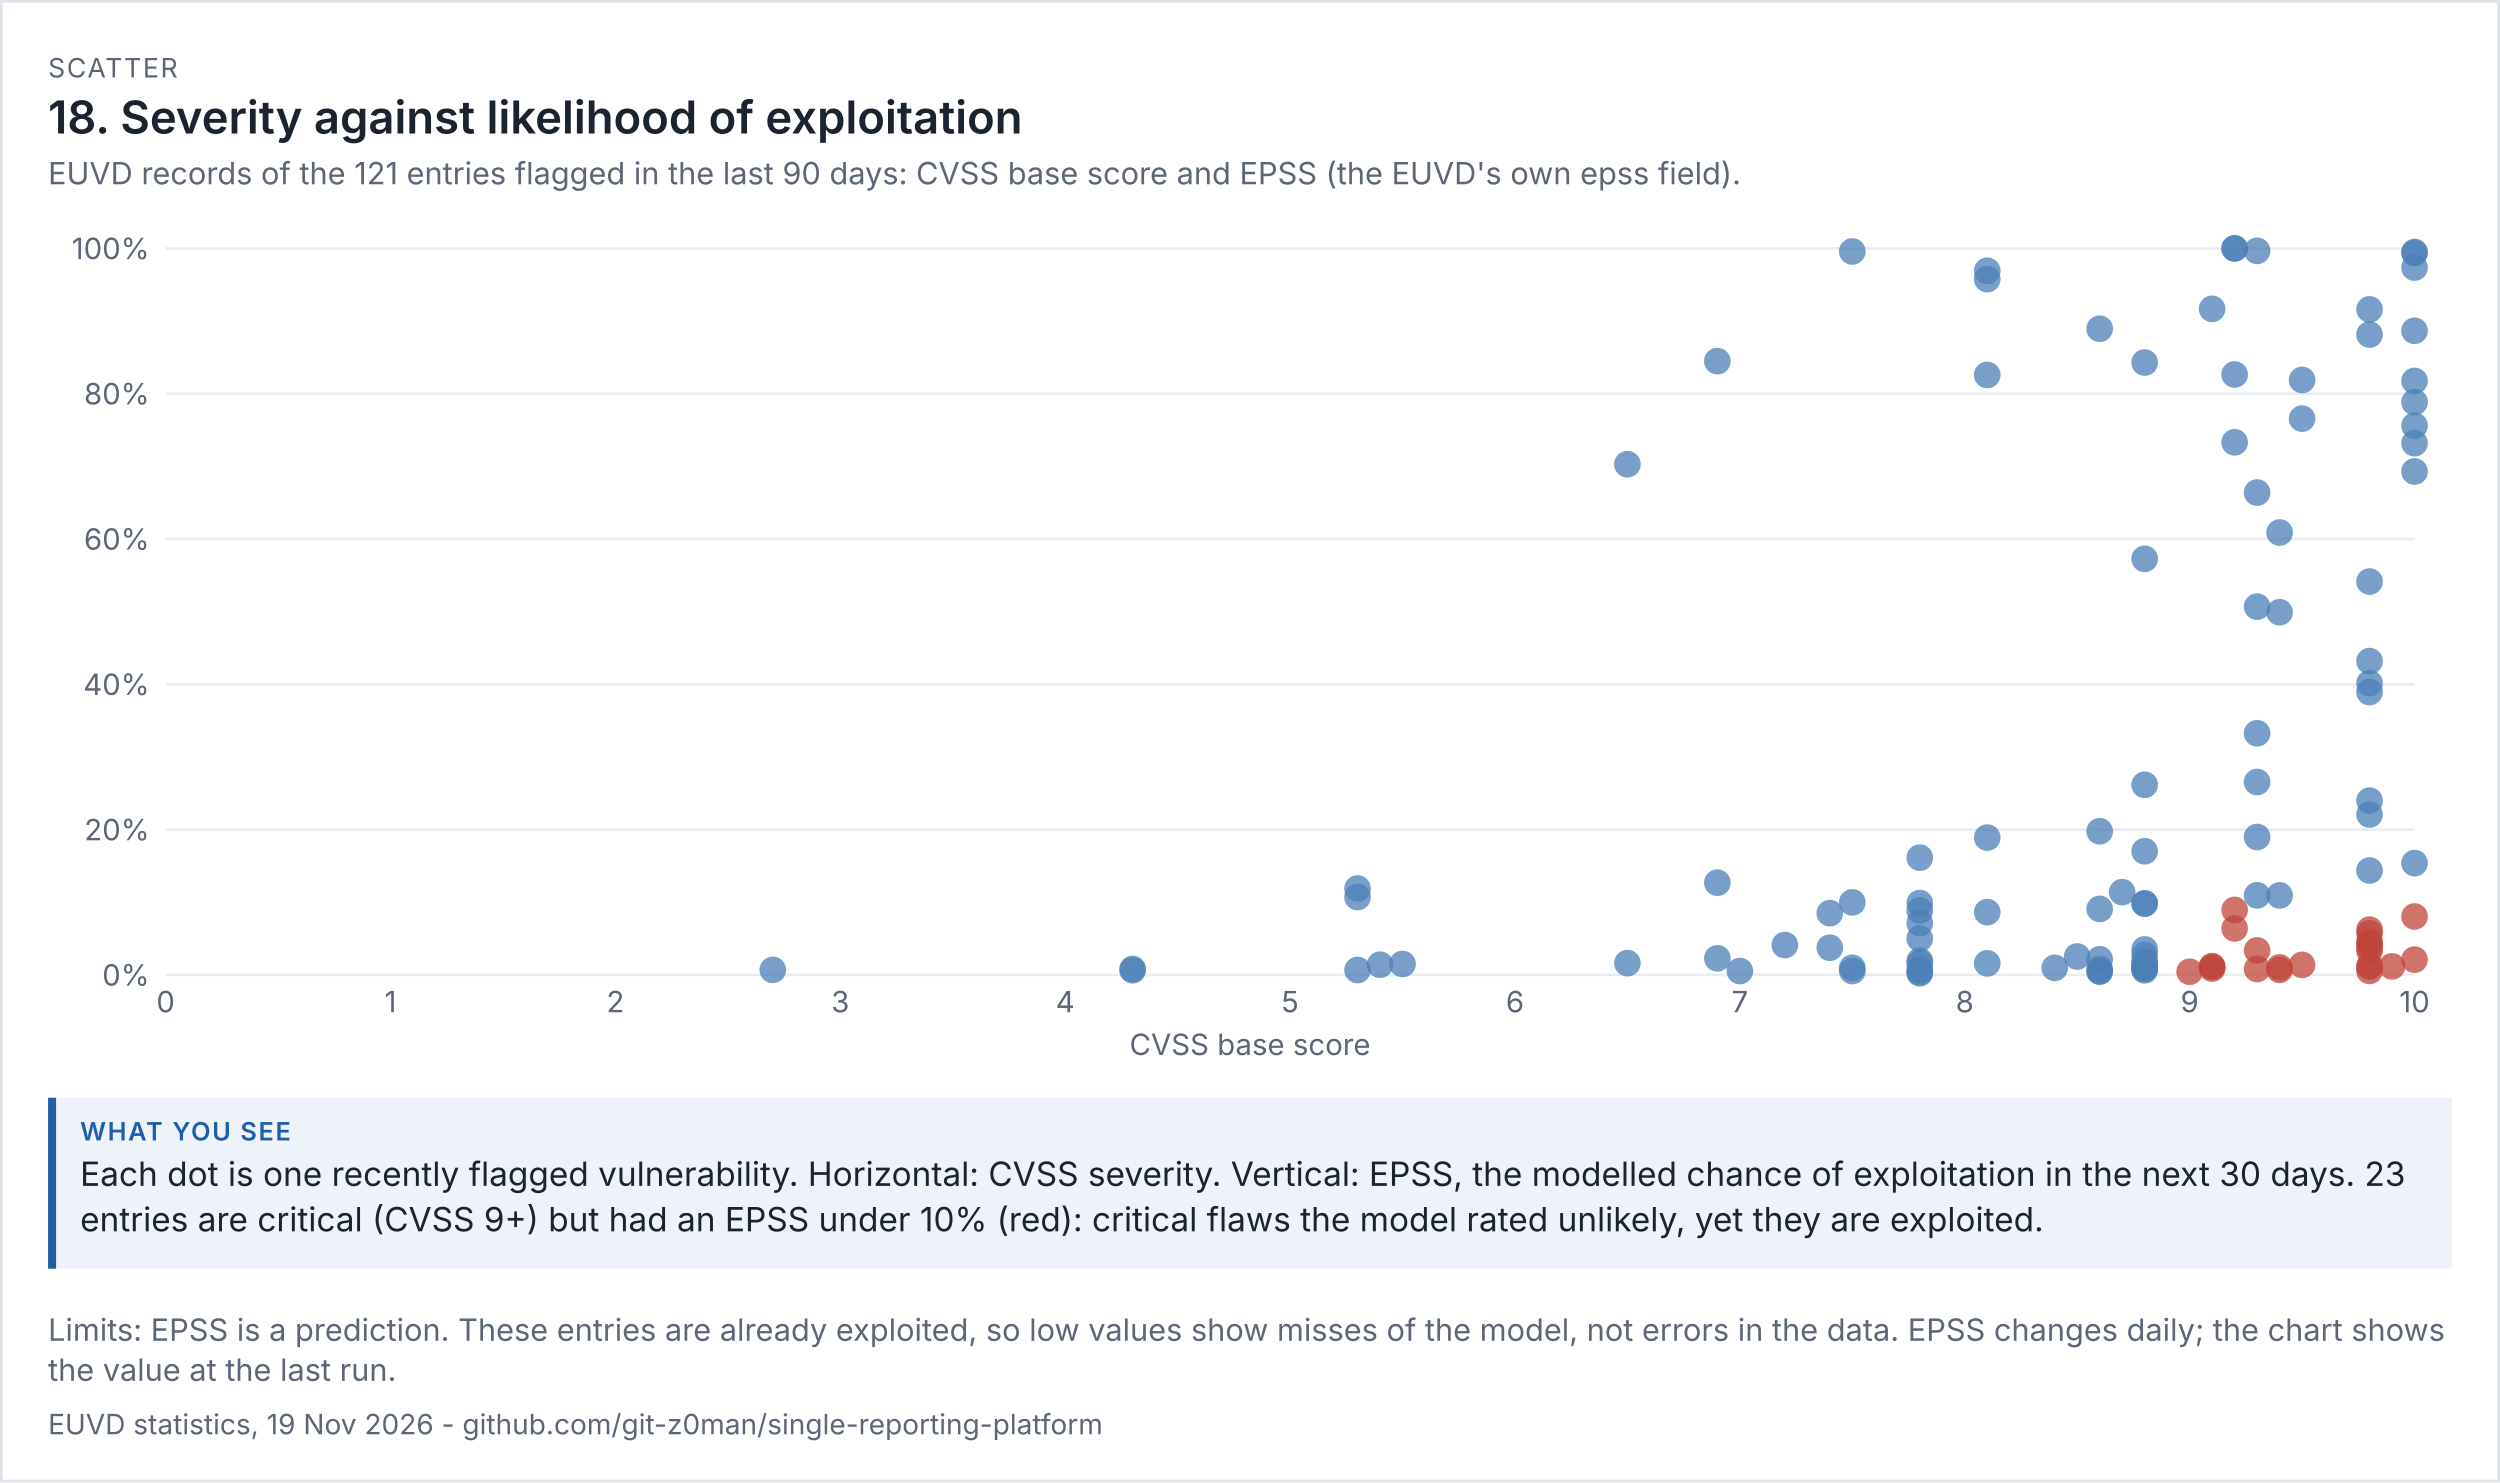
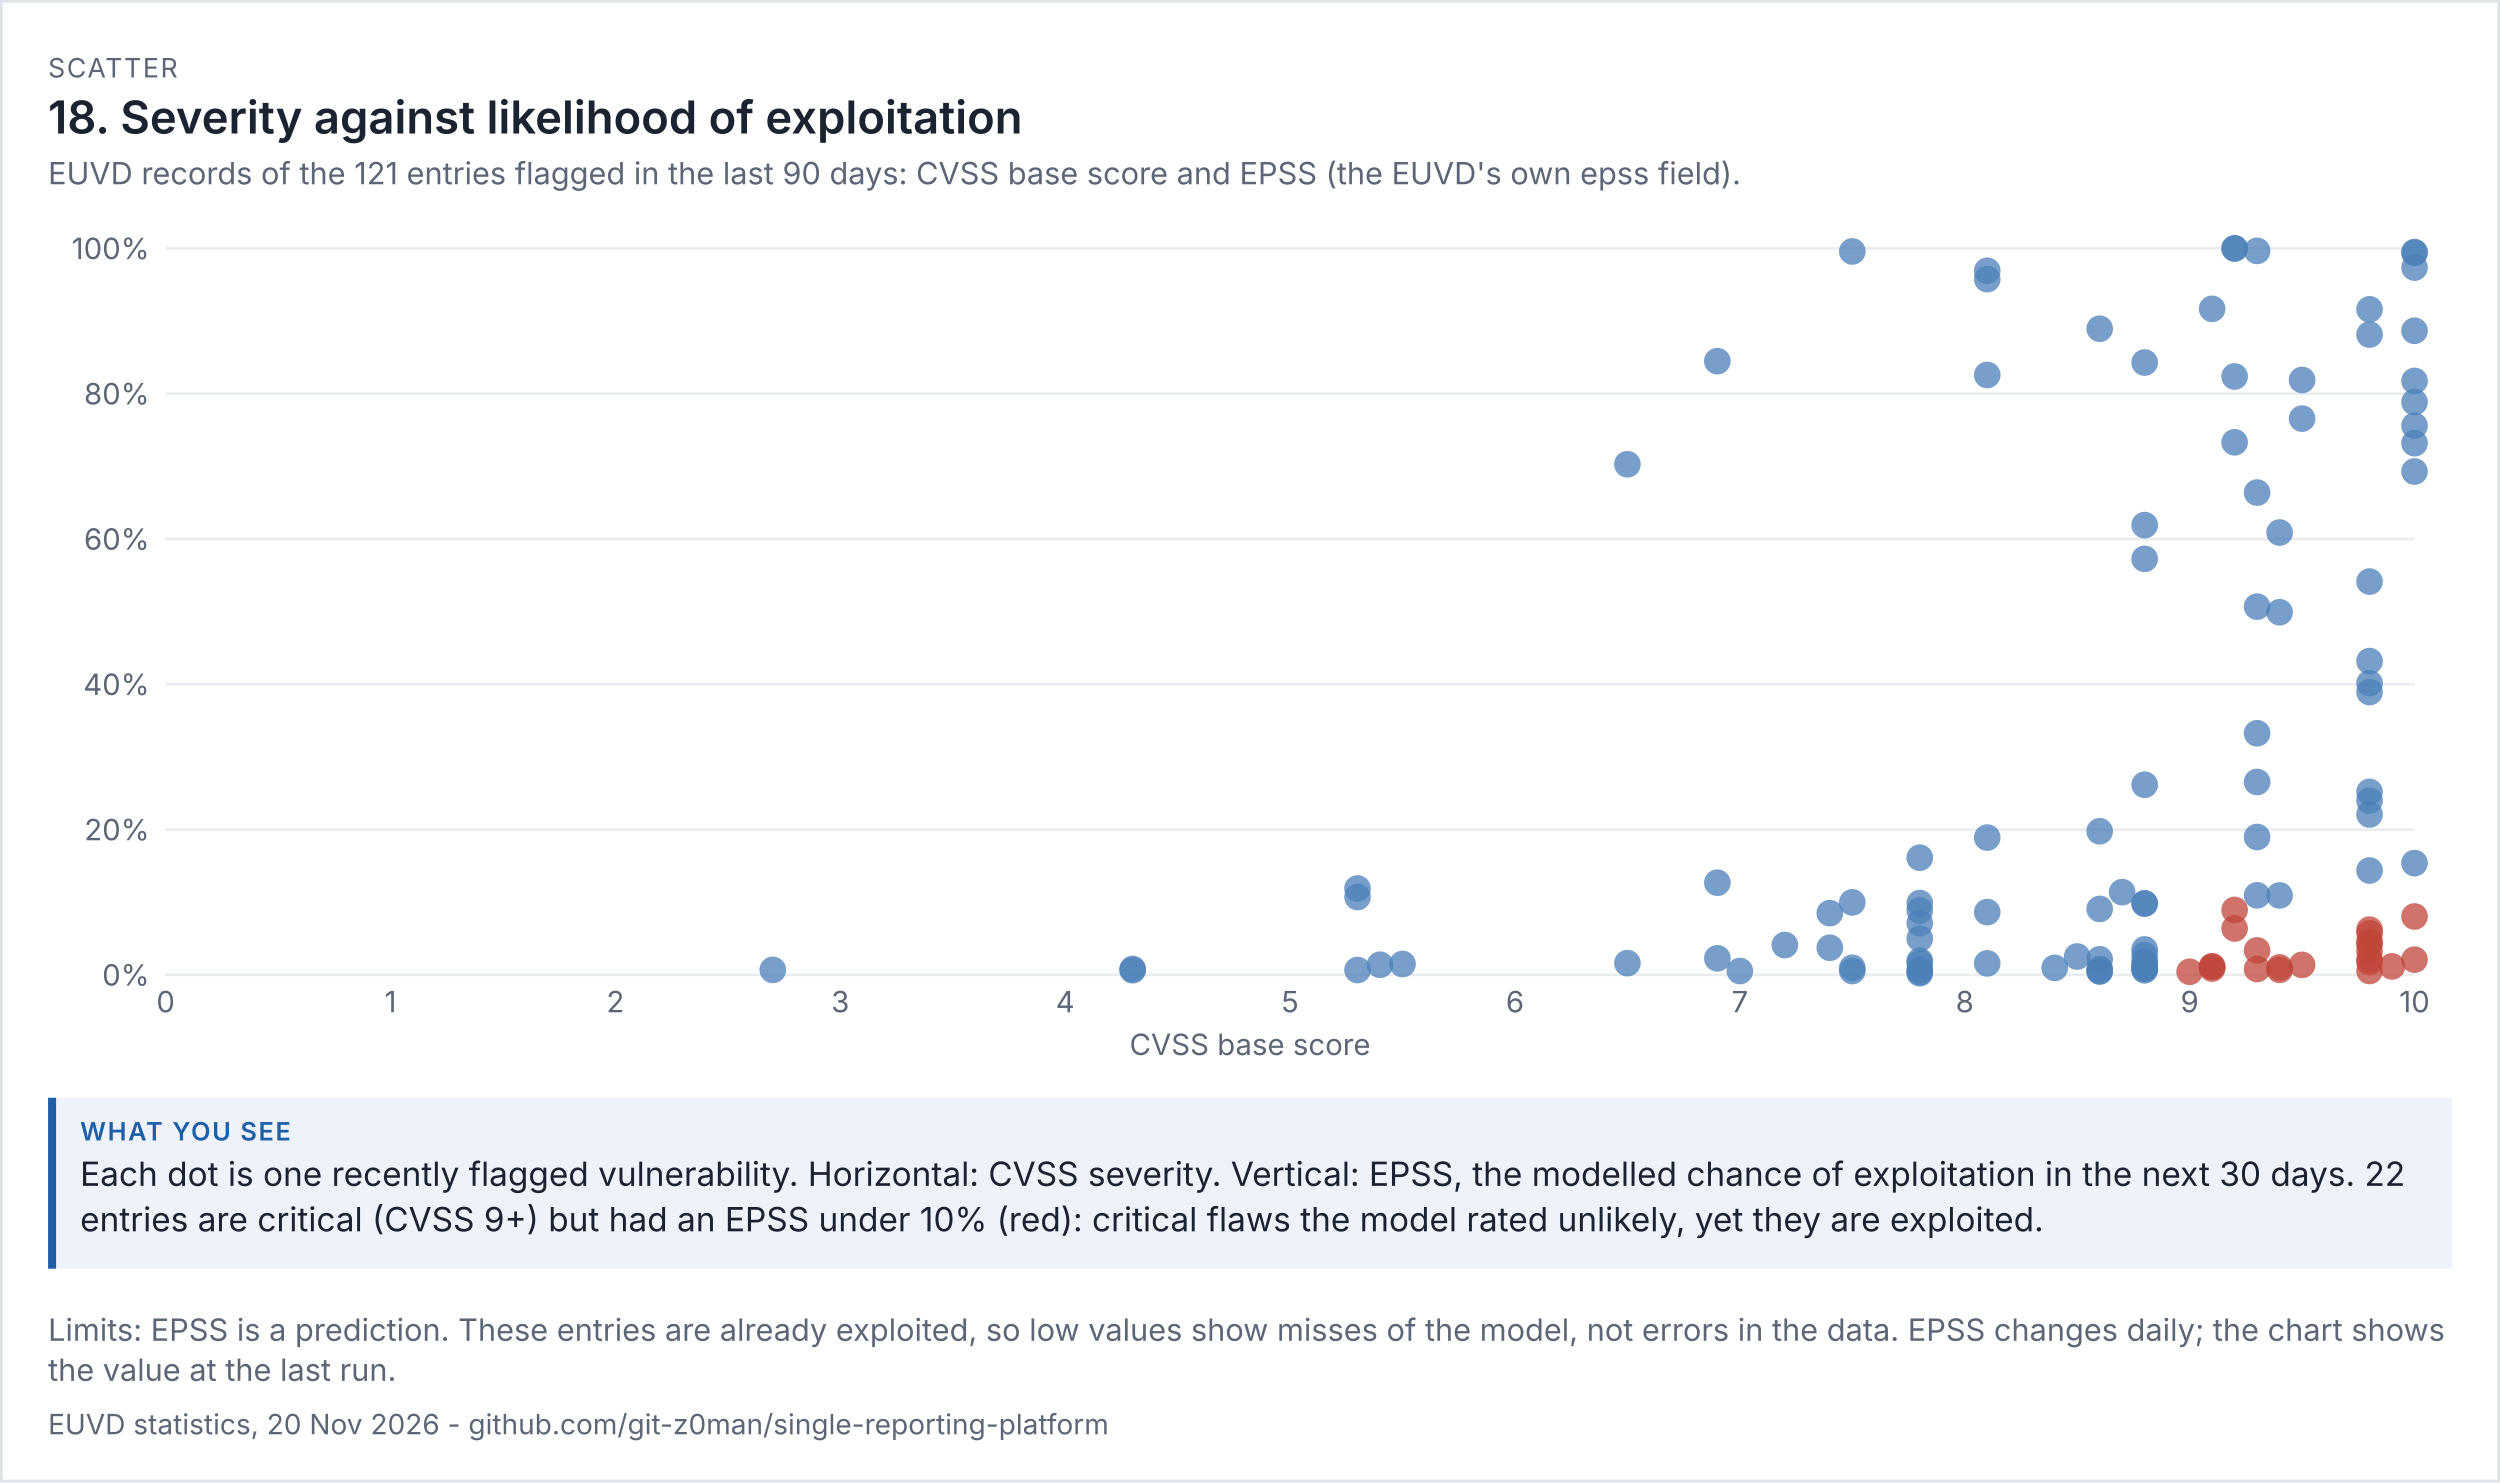
<svg xmlns="http://www.w3.org/2000/svg" viewBox="0 0 936 555" width="936" height="555" font-family="system-ui,-apple-system,'Segoe UI',sans-serif">
  <rect width="100%" height="100%" fill="#ffffff" />
  <rect x="0.5" y="0.5" width="935" height="554" fill="none" stroke="#dde1e8" />
  <text x="18" y="29" font-size="10" letter-spacing="0.6" fill="#5d6677">SCATTER</text>
  <text x="18" y="50" font-size="17" fill="#1b2230" font-weight="600">18. Severity against likelihood of exploitation</text>
  <text x="18" y="69" font-size="11.5" fill="#5d6677">EUVD records of the 121 entries flagged in the last 90 days: CVSS base score and EPSS (the EUVD's own epss field).</text>
  <g transform="translate(18,79) scale(1)" font-size="11">
    <svg viewBox="0 0 900 320" role="img" width="900" height="320">
      <g>
        <line x1="44" x2="886" y1="286" y2="286" stroke="rgb(233, 236, 241)" />
        <text x="38" y="290" text-anchor="end" fill="rgb(93, 102, 119)">0%</text>
        <line x1="44" x2="886" y1="231.6" y2="231.6" stroke="rgb(233, 236, 241)" />
        <text x="38" y="235.6" text-anchor="end" fill="rgb(93, 102, 119)">20%</text>
        <line x1="44" x2="886" y1="177.2" y2="177.2" stroke="rgb(233, 236, 241)" />
        <text x="38" y="181.2" text-anchor="end" fill="rgb(93, 102, 119)">40%</text>
        <line x1="44" x2="886" y1="122.8" y2="122.8" stroke="rgb(233, 236, 241)" />
        <text x="38" y="126.8" text-anchor="end" fill="rgb(93, 102, 119)">60%</text>
        <line x1="44" x2="886" y1="68.4" y2="68.4" stroke="rgb(233, 236, 241)" />
        <text x="38" y="72.4" text-anchor="end" fill="rgb(93, 102, 119)">80%</text>
        <line x1="44" x2="886" y1="14" y2="14" stroke="rgb(233, 236, 241)" />
        <text x="38" y="18" text-anchor="end" fill="rgb(93, 102, 119)">100%</text>
        <text x="44" y="300" text-anchor="middle" fill="rgb(93, 102, 119)">0</text>
        <text x="128.2" y="300" text-anchor="middle" fill="rgb(93, 102, 119)">1</text>
        <text x="212.4" y="300" text-anchor="middle" fill="rgb(93, 102, 119)">2</text>
        <text x="296.6" y="300" text-anchor="middle" fill="rgb(93, 102, 119)">3</text>
        <text x="380.8" y="300" text-anchor="middle" fill="rgb(93, 102, 119)">4</text>
        <text x="465" y="300" text-anchor="middle" fill="rgb(93, 102, 119)">5</text>
        <text x="549.2" y="300" text-anchor="middle" fill="rgb(93, 102, 119)">6</text>
        <text x="633.4" y="300" text-anchor="middle" fill="rgb(93, 102, 119)">7</text>
        <text x="717.6" y="300" text-anchor="middle" fill="rgb(93, 102, 119)">8</text>
        <text x="801.8" y="300" text-anchor="middle" fill="rgb(93, 102, 119)">9</text>
        <text x="886" y="300" text-anchor="middle" fill="rgb(93, 102, 119)">10</text>
        <text x="450" y="316" text-anchor="middle" fill="rgb(93, 102, 119)">CVSS base score</text>
-         <circle cx="869.16" cy="275.8" r="5" fill="rgb(192, 70, 58)" opacity="0.75" />
-         <circle cx="869.16" cy="282.926" r="5" fill="rgb(192, 70, 58)" opacity="0.75" />
-         <circle cx="784.96" cy="239.706" r="5" fill="rgb(75, 127, 184)" opacity="0.75" />
-         <circle cx="869.16" cy="282.6" r="5" fill="rgb(192, 70, 58)" opacity="0.75" />
+         <circle cx="784.96" cy="259.317" r="5" fill="rgb(75, 127, 184)" opacity="0.75" />
        <circle cx="591.3" cy="281.594" r="5" fill="rgb(75, 127, 184)" opacity="0.75" />
-         <circle cx="818.64" cy="61.219" r="5" fill="rgb(75, 127, 184)" opacity="0.75" />
+         <circle cx="700.76" cy="266.634" r="5" fill="rgb(75, 127, 184)" opacity="0.75" />
+         <circle cx="700.76" cy="284.939" r="5" fill="rgb(75, 127, 184)" opacity="0.75" />
+         <circle cx="784.96" cy="259.208" r="5" fill="rgb(75, 127, 184)" opacity="0.75" />
+         <circle cx="869.16" cy="280.152" r="5" fill="rgb(192, 70, 58)" opacity="0.75" />
+         <circle cx="784.96" cy="117.605" r="5" fill="rgb(75, 127, 184)" opacity="0.75" />
+         <circle cx="869.16" cy="217.483" r="5" fill="rgb(75, 127, 184)" opacity="0.75" />
+         <circle cx="869.16" cy="281.186" r="5" fill="rgb(192, 70, 58)" opacity="0.75" />
+         <circle cx="818.64" cy="61.954" r="5" fill="rgb(75, 127, 184)" opacity="0.75" />
        <circle cx="818.64" cy="14" r="5" fill="rgb(75, 127, 184)" opacity="0.75" />
        <circle cx="818.64" cy="14" r="5" fill="rgb(75, 127, 184)" opacity="0.75" />
        <circle cx="835.48" cy="284.123" r="5" fill="rgb(192, 70, 58)" opacity="0.75" />
        <circle cx="827.06" cy="256.216" r="5" fill="rgb(75, 127, 184)" opacity="0.75" />
        <circle cx="700.76" cy="280.723" r="5" fill="rgb(75, 127, 184)" opacity="0.75" />
        <circle cx="768.12" cy="284.722" r="5" fill="rgb(75, 127, 184)" opacity="0.75" />
        <circle cx="675.5" cy="283.334" r="5" fill="rgb(75, 127, 184)" opacity="0.75" />
        <circle cx="406.06" cy="284.259" r="5" fill="rgb(75, 127, 184)" opacity="0.75" />
        <circle cx="784.96" cy="283.389" r="5" fill="rgb(75, 127, 184)" opacity="0.75" />
        <circle cx="768.12" cy="261.302" r="5" fill="rgb(75, 127, 184)" opacity="0.75" />
-         <circle cx="784.96" cy="259.208" r="5" fill="rgb(75, 127, 184)" opacity="0.75" />
-         <circle cx="700.76" cy="266.634" r="5" fill="rgb(75, 127, 184)" opacity="0.75" />
-         <circle cx="700.76" cy="284.939" r="5" fill="rgb(75, 127, 184)" opacity="0.75" />
-         <circle cx="784.96" cy="259.317" r="5" fill="rgb(75, 127, 184)" opacity="0.75" />
        <circle cx="768.12" cy="280.152" r="5" fill="rgb(75, 127, 184)" opacity="0.75" />
        <circle cx="700.76" cy="281.621" r="5" fill="rgb(75, 127, 184)" opacity="0.75" />
        <circle cx="869.16" cy="284.531" r="5" fill="rgb(192, 70, 58)" opacity="0.75" />
        <circle cx="869.16" cy="225.942" r="5" fill="rgb(75, 127, 184)" opacity="0.75" />
        <circle cx="869.16" cy="270.414" r="5" fill="rgb(192, 70, 58)" opacity="0.75" />
        <circle cx="726.02" cy="234.592" r="5" fill="rgb(75, 127, 184)" opacity="0.75" />
        <circle cx="675.5" cy="284.558" r="5" fill="rgb(75, 127, 184)" opacity="0.75" />
        <circle cx="507.1" cy="281.92" r="5" fill="rgb(75, 127, 184)" opacity="0.75" />
        <circle cx="726.02" cy="281.675" r="5" fill="rgb(75, 127, 184)" opacity="0.75" />
        <circle cx="675.5" cy="15.142" r="5" fill="rgb(75, 127, 184)" opacity="0.75" />
        <circle cx="406.06" cy="283.77" r="5" fill="rgb(75, 127, 184)" opacity="0.75" />
        <circle cx="633.4" cy="284.558" r="5" fill="rgb(75, 127, 184)" opacity="0.75" />
        <circle cx="886" cy="97.531" r="5" fill="rgb(75, 127, 184)" opacity="0.75" />
        <circle cx="768.12" cy="283.77" r="5" fill="rgb(75, 127, 184)" opacity="0.75" />
        <circle cx="827.06" cy="14.925" r="5" fill="rgb(75, 127, 184)" opacity="0.75" />
        <circle cx="271.34" cy="284.123" r="5" fill="rgb(75, 127, 184)" opacity="0.75" />
        <circle cx="700.76" cy="242.126" r="5" fill="rgb(75, 127, 184)" opacity="0.75" />
        <circle cx="869.16" cy="273.57" r="5" fill="rgb(192, 70, 58)" opacity="0.75" />
        <circle cx="827.06" cy="105.419" r="5" fill="rgb(75, 127, 184)" opacity="0.75" />
        <circle cx="784.96" cy="214.818" r="5" fill="rgb(75, 127, 184)" opacity="0.75" />
        <circle cx="886" cy="63.613" r="5" fill="rgb(75, 127, 184)" opacity="0.75" />
        <circle cx="624.98" cy="56.214" r="5" fill="rgb(75, 127, 184)" opacity="0.75" />
        <circle cx="818.64" cy="86.597" r="5" fill="rgb(75, 127, 184)" opacity="0.75" />
        <circle cx="835.48" cy="283.198" r="5" fill="rgb(192, 70, 58)" opacity="0.75" />
        <circle cx="759.7" cy="279.118" r="5" fill="rgb(75, 127, 184)" opacity="0.75" />
        <circle cx="490.26" cy="253.659" r="5" fill="rgb(75, 127, 184)" opacity="0.75" />
        <circle cx="624.98" cy="251.483" r="5" fill="rgb(75, 127, 184)" opacity="0.75" />
        <circle cx="490.26" cy="256.842" r="5" fill="rgb(75, 127, 184)" opacity="0.75" />
        <circle cx="751.28" cy="283.362" r="5" fill="rgb(75, 127, 184)" opacity="0.75" />
        <circle cx="768.12" cy="232.226" r="5" fill="rgb(75, 127, 184)" opacity="0.75" />
        <circle cx="835.48" cy="150.218" r="5" fill="rgb(75, 127, 184)" opacity="0.75" />
        <circle cx="827.06" cy="148.123" r="5" fill="rgb(75, 127, 184)" opacity="0.75" />
        <circle cx="498.68" cy="282.192" r="5" fill="rgb(75, 127, 184)" opacity="0.75" />
        <circle cx="869.16" cy="269.054" r="5" fill="rgb(192, 70, 58)" opacity="0.75" />
        <circle cx="700.76" cy="284.069" r="5" fill="rgb(75, 127, 184)" opacity="0.75" />
        <circle cx="667.08" cy="275.827" r="5" fill="rgb(75, 127, 184)" opacity="0.75" />
        <circle cx="768.12" cy="44.083" r="5" fill="rgb(75, 127, 184)" opacity="0.75" />
        <circle cx="886" cy="15.36" r="5" fill="rgb(75, 127, 184)" opacity="0.75" />
        <circle cx="869.16" cy="46.259" r="5" fill="rgb(75, 127, 184)" opacity="0.75" />
        <circle cx="726.02" cy="22.378" r="5" fill="rgb(75, 127, 184)" opacity="0.75" />
        <circle cx="650.24" cy="274.821" r="5" fill="rgb(75, 127, 184)" opacity="0.75" />
        <circle cx="835.48" cy="256.243" r="5" fill="rgb(75, 127, 184)" opacity="0.75" />
        <circle cx="886" cy="80.368" r="5" fill="rgb(75, 127, 184)" opacity="0.75" />
        <circle cx="784.96" cy="284.286" r="5" fill="rgb(75, 127, 184)" opacity="0.75" />
        <circle cx="827.06" cy="195.533" r="5" fill="rgb(75, 127, 184)" opacity="0.75" />
        <circle cx="869.16" cy="276.997" r="5" fill="rgb(192, 70, 58)" opacity="0.75" />
        <circle cx="776.54" cy="255.019" r="5" fill="rgb(75, 127, 184)" opacity="0.75" />
        <circle cx="869.16" cy="180.11" r="5" fill="rgb(75, 127, 184)" opacity="0.75" />
        <circle cx="675.5" cy="258.854" r="5" fill="rgb(75, 127, 184)" opacity="0.75" />
        <circle cx="667.08" cy="262.88" r="5" fill="rgb(75, 127, 184)" opacity="0.75" />
        <circle cx="591.3" cy="94.811" r="5" fill="rgb(75, 127, 184)" opacity="0.75" />
        <circle cx="843.9" cy="63.259" r="5" fill="rgb(75, 127, 184)" opacity="0.75" />
        <circle cx="843.9" cy="77.73" r="5" fill="rgb(75, 127, 184)" opacity="0.75" />
        <circle cx="726.02" cy="25.506" r="5" fill="rgb(75, 127, 184)" opacity="0.75" />
        <circle cx="624.98" cy="279.798" r="5" fill="rgb(75, 127, 184)" opacity="0.75" />
        <circle cx="886" cy="71.555" r="5" fill="rgb(75, 127, 184)" opacity="0.75" />
        <circle cx="810.22" cy="36.63" r="5" fill="rgb(75, 127, 184)" opacity="0.75" />
        <circle cx="886" cy="21.181" r="5" fill="rgb(75, 127, 184)" opacity="0.75" />
        <circle cx="869.16" cy="36.821" r="5" fill="rgb(75, 127, 184)" opacity="0.75" />
        <circle cx="827.06" cy="213.784" r="5" fill="rgb(75, 127, 184)" opacity="0.75" />
        <circle cx="843.9" cy="282.246" r="5" fill="rgb(192, 70, 58)" opacity="0.75" />
        <circle cx="869.16" cy="138.739" r="5" fill="rgb(75, 127, 184)" opacity="0.75" />
        <circle cx="784.96" cy="278.574" r="5" fill="rgb(75, 127, 184)" opacity="0.75" />
        <circle cx="700.76" cy="259.099" r="5" fill="rgb(75, 127, 184)" opacity="0.75" />
        <circle cx="784.96" cy="281.077" r="5" fill="rgb(75, 127, 184)" opacity="0.75" />
        <circle cx="784.96" cy="276.453" r="5" fill="rgb(75, 127, 184)" opacity="0.75" />
        <circle cx="784.96" cy="283.47" r="5" fill="rgb(75, 127, 184)" opacity="0.75" />
        <circle cx="700.76" cy="285.374" r="5" fill="rgb(75, 127, 184)" opacity="0.75" />
        <circle cx="869.16" cy="176.765" r="5" fill="rgb(75, 127, 184)" opacity="0.75" />
        <circle cx="886" cy="44.845" r="5" fill="rgb(75, 127, 184)" opacity="0.75" />
        <circle cx="835.48" cy="120.379" r="5" fill="rgb(75, 127, 184)" opacity="0.75" />
        <circle cx="784.96" cy="56.731" r="5" fill="rgb(75, 127, 184)" opacity="0.75" />
        <circle cx="726.02" cy="262.499" r="5" fill="rgb(75, 127, 184)" opacity="0.75" />
        <circle cx="877.58" cy="282.818" r="5" fill="rgb(192, 70, 58)" opacity="0.75" />
        <circle cx="818.64" cy="268.619" r="5" fill="rgb(192, 70, 58)" opacity="0.75" />
        <circle cx="784.96" cy="281.757" r="5" fill="rgb(75, 127, 184)" opacity="0.75" />
        <circle cx="869.16" cy="274.331" r="5" fill="rgb(192, 70, 58)" opacity="0.75" />
        <circle cx="818.64" cy="261.683" r="5" fill="rgb(192, 70, 58)" opacity="0.75" />
        <circle cx="886" cy="15.686" r="5" fill="rgb(75, 127, 184)" opacity="0.75" />
        <circle cx="886" cy="244.139" r="5" fill="rgb(75, 127, 184)" opacity="0.75" />
        <circle cx="869.16" cy="220.747" r="5" fill="rgb(75, 127, 184)" opacity="0.75" />
        <circle cx="810.22" cy="282.763" r="5" fill="rgb(192, 70, 58)" opacity="0.75" />
-         <circle cx="768.12" cy="284.722" r="5" fill="rgb(75, 127, 184)" opacity="0.75" />
+         <circle cx="768.12" cy="284.586" r="5" fill="rgb(75, 127, 184)" opacity="0.75" />
        <circle cx="784.96" cy="283.715" r="5" fill="rgb(75, 127, 184)" opacity="0.75" />
        <circle cx="869.16" cy="246.914" r="5" fill="rgb(75, 127, 184)" opacity="0.75" />
        <circle cx="886" cy="264.131" r="5" fill="rgb(192, 70, 58)" opacity="0.75" />
        <circle cx="827.06" cy="234.374" r="5" fill="rgb(75, 127, 184)" opacity="0.75" />
        <circle cx="886" cy="280.288" r="5" fill="rgb(192, 70, 58)" opacity="0.75" />
        <circle cx="490.26" cy="284.178" r="5" fill="rgb(75, 127, 184)" opacity="0.75" />
        <circle cx="869.16" cy="168.523" r="5" fill="rgb(75, 127, 184)" opacity="0.75" />
        <circle cx="827.06" cy="283.797" r="5" fill="rgb(192, 70, 58)" opacity="0.75" />
        <circle cx="827.06" cy="276.834" r="5" fill="rgb(192, 70, 58)" opacity="0.75" />
        <circle cx="784.96" cy="130.226" r="5" fill="rgb(75, 127, 184)" opacity="0.75" />
        <circle cx="726.02" cy="61.382" r="5" fill="rgb(75, 127, 184)" opacity="0.75" />
        <circle cx="700.76" cy="272.4" r="5" fill="rgb(75, 127, 184)" opacity="0.75" />
        <circle cx="700.76" cy="261.901" r="5" fill="rgb(75, 127, 184)" opacity="0.75" />
        <circle cx="784.96" cy="283.253" r="5" fill="rgb(75, 127, 184)" opacity="0.75" />
        <circle cx="886" cy="86.923" r="5" fill="rgb(75, 127, 184)" opacity="0.75" />
        <circle cx="810.22" cy="282.954" r="5" fill="rgb(192, 70, 58)" opacity="0.75" />
        <circle cx="810.22" cy="283.634" r="5" fill="rgb(192, 70, 58)" opacity="0.75" />
        <circle cx="801.8" cy="284.83" r="5" fill="rgb(192, 70, 58)" opacity="0.75" />
      </g>
    </svg>
  </g>
  <rect x="18" y="411" width="900" height="64" fill="#eef3fa" />
  <rect x="18" y="411" width="3" height="64" fill="#1f5fa8" />
  <text x="30" y="427" font-size="9.5" letter-spacing="0.6" font-weight="600" fill="#1f5fa8">WHAT YOU SEE</text>
-   <text x="30" y="444" font-size="12.5" fill="#1b2230">Each dot is one recently flagged vulnerability. Horizontal: CVSS severity. Vertical: EPSS, the modelled chance of exploitation in the next 30 days. 23</text>
+   <text x="30" y="444" font-size="12.5" fill="#1b2230">Each dot is one recently flagged vulnerability. Horizontal: CVSS severity. Vertical: EPSS, the modelled chance of exploitation in the next 30 days. 22</text>
  <text x="30" y="461" font-size="12.5" fill="#1b2230">entries are critical (CVSS 9+) but had an EPSS under 10% (red): critical flaws the model rated unlikely, yet they are exploited.</text>
  <text x="18" y="502" font-size="11.5" fill="#5d6677">Limits: EPSS is a prediction. These entries are already exploited, so low values show misses of the model, not errors in the data. EPSS changes daily; the chart shows</text>
  <text x="18" y="517" font-size="11.5" fill="#5d6677">the value at the last run.</text>
-   <text x="18" y="537" font-size="10.5" fill="#5d6677">EUVD statistics, 19 Nov 2026 - github.com/git-z0man/single-reporting-platform</text>
+   <text x="18" y="537" font-size="10.5" fill="#5d6677">EUVD statistics, 20 Nov 2026 - github.com/git-z0man/single-reporting-platform</text>
</svg>
